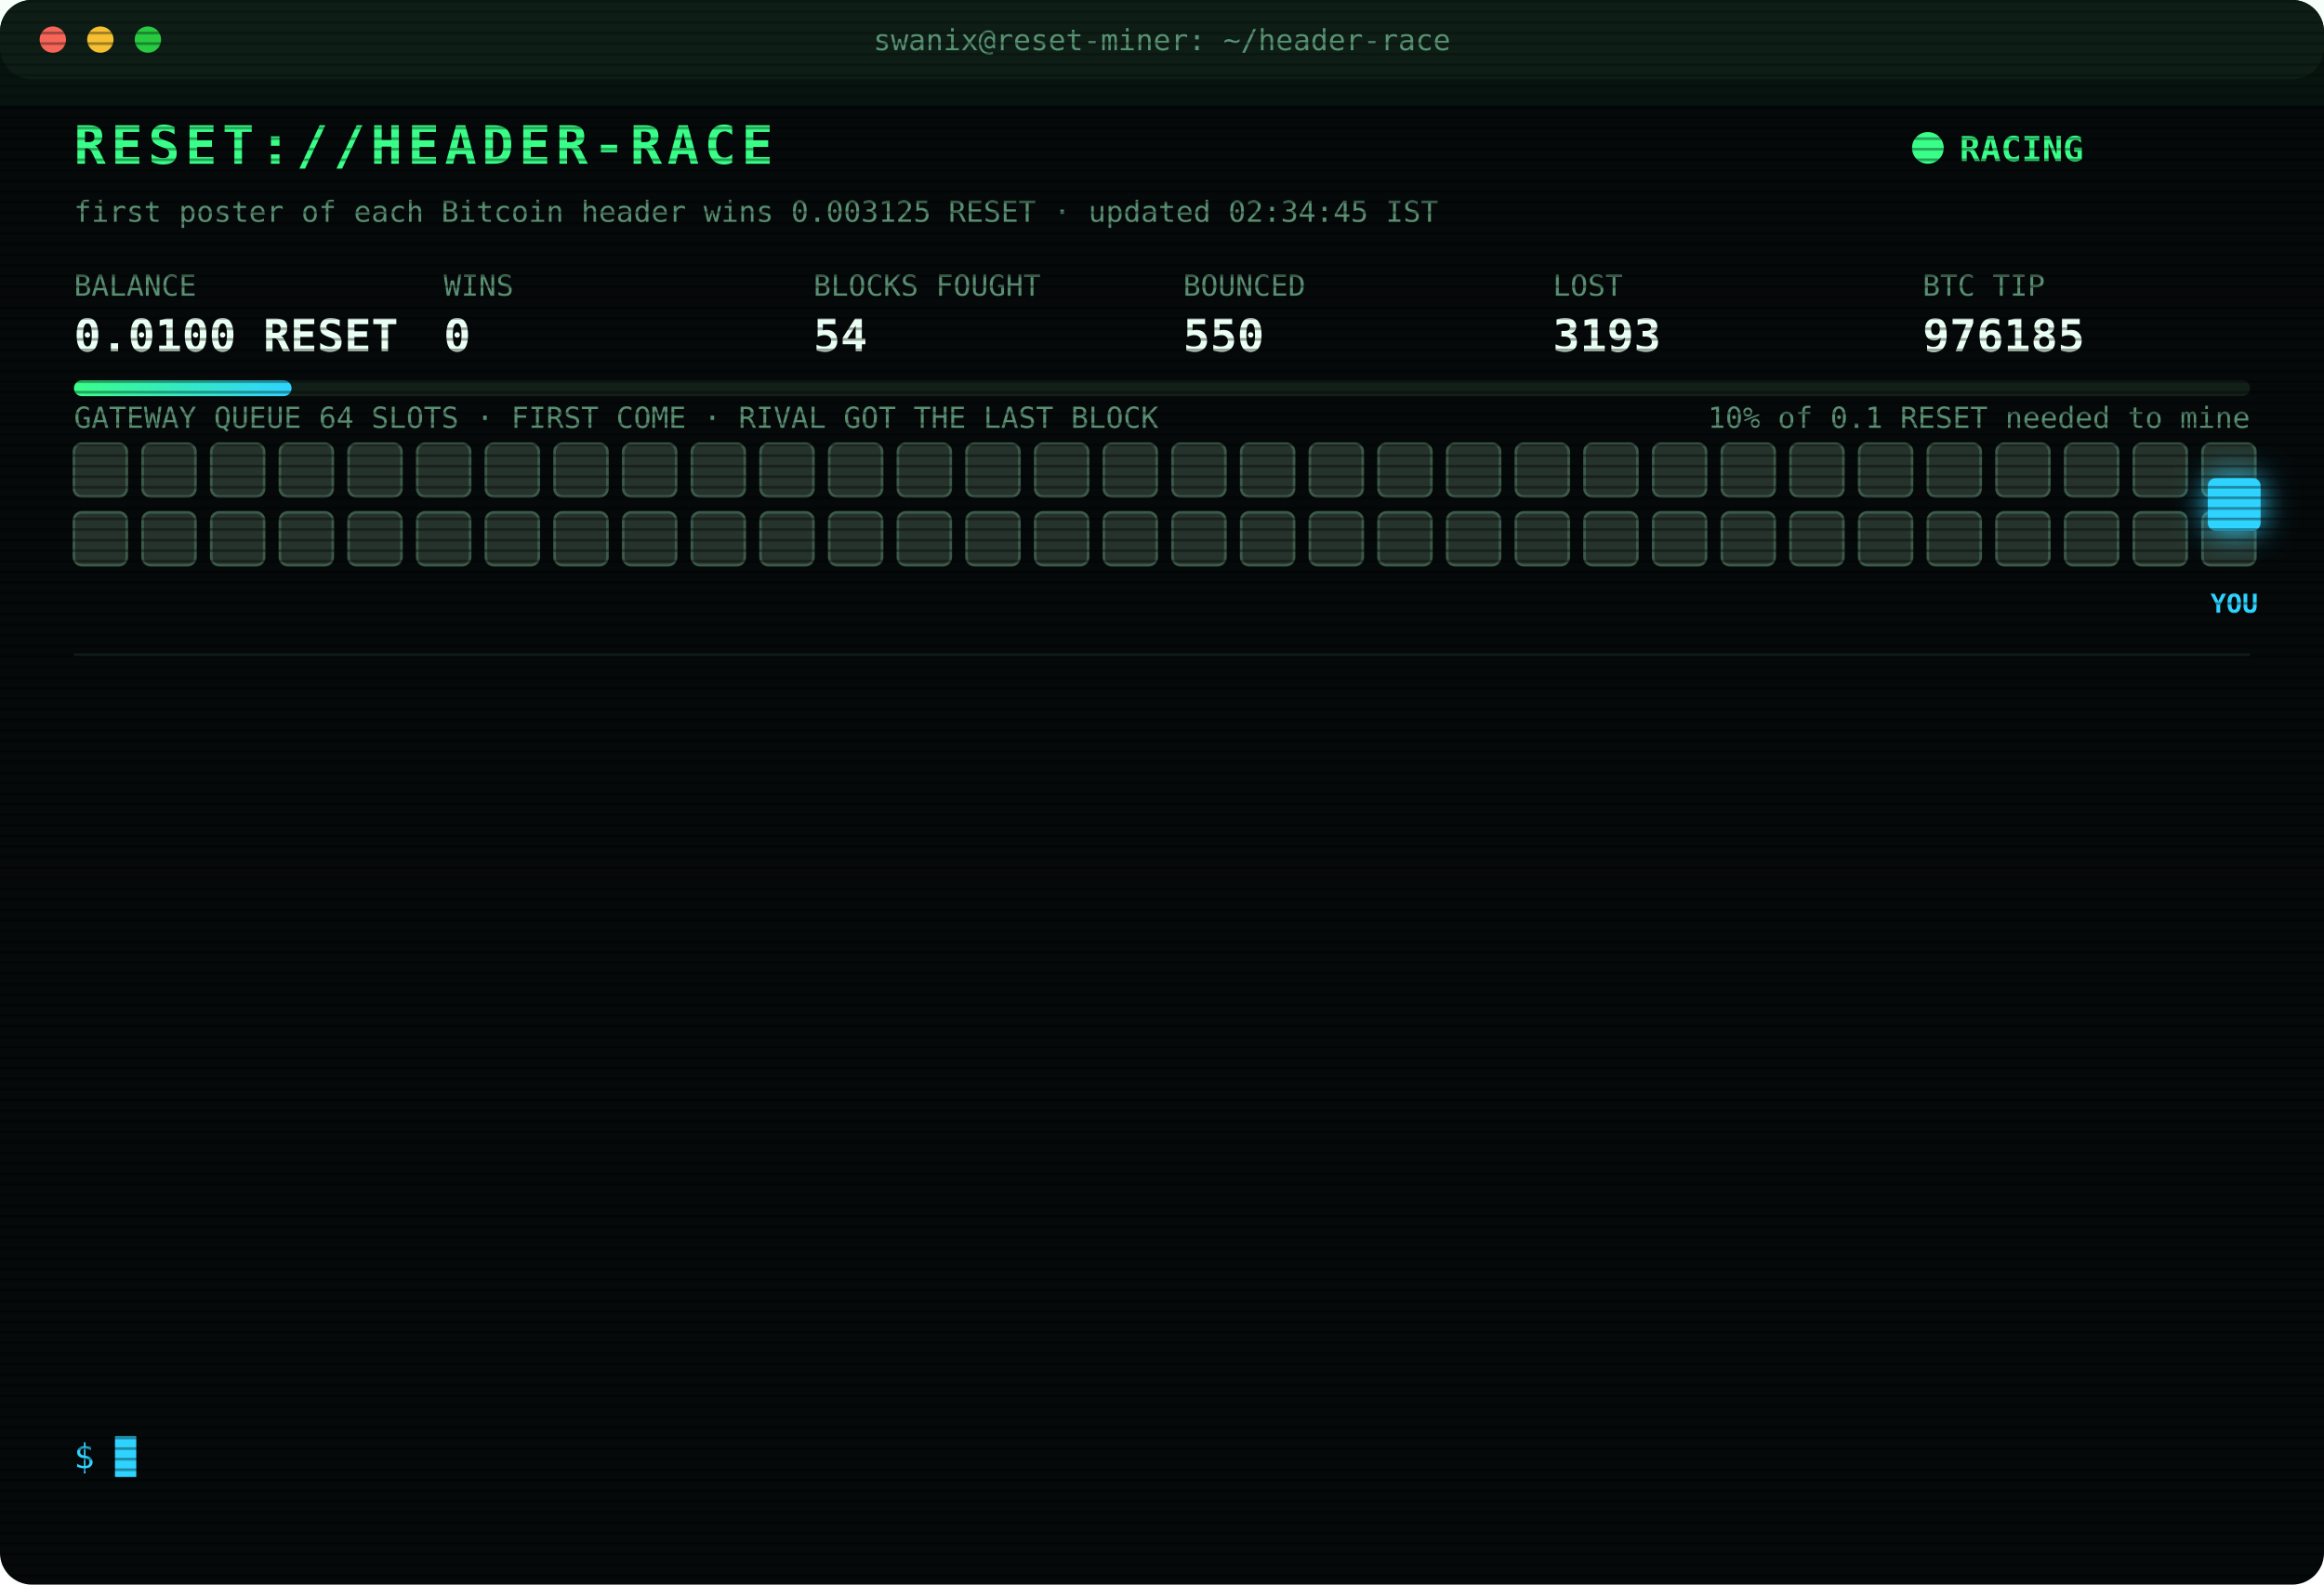
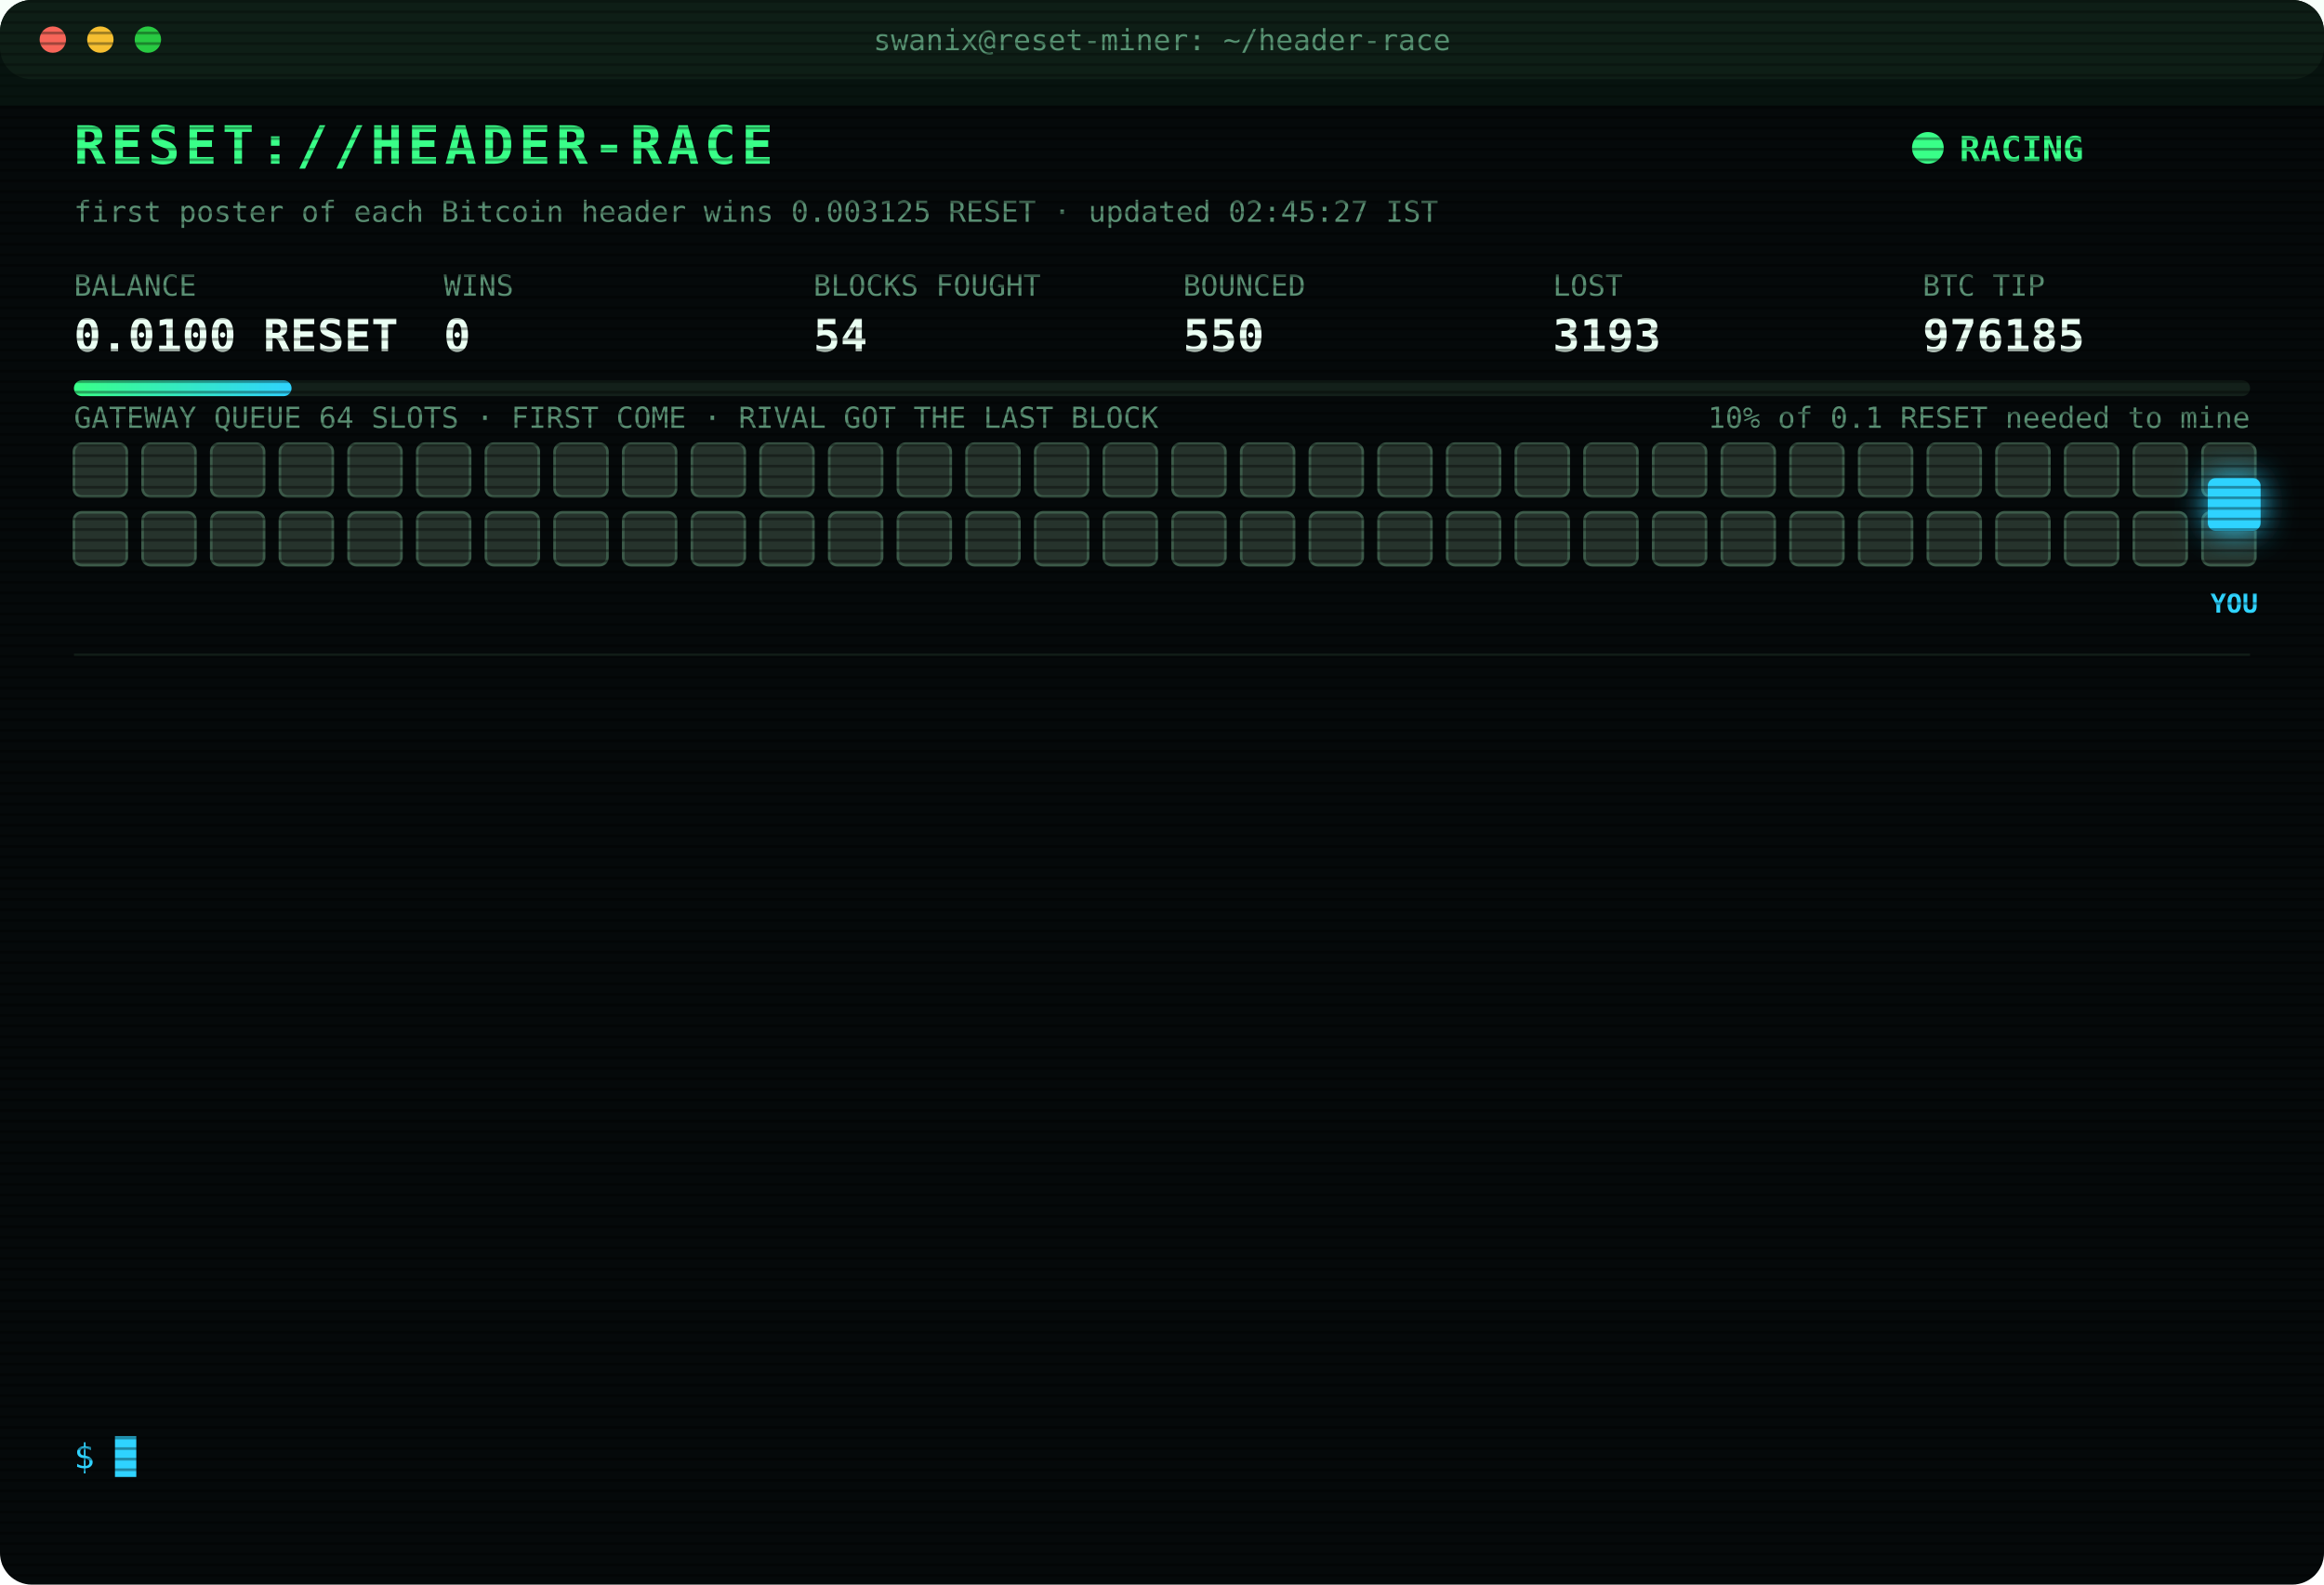
<svg xmlns="http://www.w3.org/2000/svg" width="880" height="600" viewBox="0 0 880 600" font-family="ui-monospace,SFMono-Regular,Menlo,Consolas,monospace">
  <style>
text{font-size:13px;fill:#7CFFB2}
.title{font-size:20px;font-weight:700;fill:#39FF88;letter-spacing:2px;animation:glitch 3s infinite steps(1)}
.sub{fill:#2fd3ff}.k{fill:#5a8f73;font-size:11px}.v{font-size:17px;font-weight:700;fill:#eafff3}
.ts{fill:#3f6b56}.boot{fill:#2fd3ff}.dim{fill:#5a8f73}.bad{fill:#ff4d6d}.warn{fill:#ffd23f}.mag{fill:#ff5cf0}.win{fill:#39FF88;font-weight:700}
.tag{font-size:10px;fill:#2fd3ff;font-weight:700}
.rival{fill:#26332c;stroke:#3c5a49;animation:jam 1.2s infinite alternate}
.idle{fill:#141c18;stroke:#22302a;animation:breathe 4s infinite}
.me{fill:#2fd3ff;filter:drop-shadow(0 0 6px #2fd3ff)}
.hover{animation:nudge 1.1s infinite ease-in-out}.bounce{animation:kick 1.4s infinite}
.ln{opacity:0;animation:in .4s forwards}
.cur{animation:blink 1s infinite steps(1)}
.scan{animation:scan 6s infinite linear}
.led{animation:blink 1.4s infinite}
@keyframes in{from{opacity:0;transform:translateX(-6px)}to{opacity:1;transform:none}}
@keyframes blink{50%{opacity:0}}
@keyframes jam{to{fill:#33463b}}
@keyframes breathe{50%{opacity:.4}}
@keyframes nudge{50%{transform:translateX(-10px)}}
@keyframes kick{0%,100%{transform:none}30%{transform:translateX(-14px)}55%{transform:translateX(10px) translateY(-6px)}}
@keyframes glitch{0%,92%{transform:none}93%{transform:translateX(2px);fill:#ff4d6d}95%{transform:translateX(-2px);fill:#2fd3ff}97%{transform:none}}
@keyframes scan{from{transform:translateY(-40px)}to{transform:translateY(600px)}}
</style>
  <defs>
    <pattern id="sl" width="4" height="4" patternUnits="userSpaceOnUse">
      <rect width="4" height="1" fill="#000" opacity=".35" />
    </pattern>
    <linearGradient id="bar">
      <stop offset="0" stop-color="#39FF88" />
      <stop offset="1" stop-color="#2fd3ff" />
    </linearGradient>
  </defs>
  <rect width="880" height="600" rx="12" fill="#05090a" />
  <rect width="880" height="30" rx="12" fill="#0d1512" />
  <circle cx="20" cy="15" r="5" fill="#ff5f57" />
  <circle cx="38" cy="15" r="5" fill="#febc2e" />
  <circle cx="56" cy="15" r="5" fill="#28c840" />
  <text x="440" y="19" text-anchor="middle" class="k">swanix@reset-miner: ~/header-race</text>
  <text x="28" y="62" class="title">RESET://HEADER-RACE</text>
  <circle class="led" cx="730" cy="56" r="6" fill="#39FF88" />
  <text x="742" y="61" class="win">RACING</text>
-   <text x="28" y="84" class="k">first poster of each Bitcoin header wins 0.003125 RESET · updated 02:34:45 IST</text>
+   <text x="28" y="84" class="k">first poster of each Bitcoin header wins 0.003125 RESET · updated 02:45:27 IST</text>
  <text x="28" y="112" class="k">BALANCE</text>
  <text x="28" y="133" class="v">0.0100 RESET</text>
  <text x="168" y="112" class="k">WINS</text>
  <text x="168" y="133" class="v">0</text>
  <text x="308" y="112" class="k">BLOCKS FOUGHT</text>
  <text x="308" y="133" class="v">54</text>
  <text x="448" y="112" class="k">BOUNCED</text>
  <text x="448" y="133" class="v">550</text>
  <text x="588" y="112" class="k">LOST</text>
  <text x="588" y="133" class="v">3193</text>
  <text x="728" y="112" class="k">BTC TIP</text>
  <text x="728" y="133" class="v">976185</text>
  <rect x="28" y="144" width="824" height="6" rx="3" fill="#13201a" />
  <rect x="28" y="144" width="82.4" height="6" rx="3" fill="url(#bar)" />
  <text x="852" y="162" text-anchor="end" class="k">10% of 0.1 RESET needed to mine</text>
  <text x="28" y="162" class="k">GATEWAY QUEUE 64 SLOTS · FIRST COME · RIVAL GOT THE LAST BLOCK</text>
  <rect class="rival" x="28" y="168" width="20" height="20" rx="3" style="animation-delay:0.00s" />
  <rect class="rival" x="54" y="168" width="20" height="20" rx="3" style="animation-delay:0.05s" />
  <rect class="rival" x="80" y="168" width="20" height="20" rx="3" style="animation-delay:0.10s" />
  <rect class="rival" x="106" y="168" width="20" height="20" rx="3" style="animation-delay:0.15s" />
  <rect class="rival" x="132" y="168" width="20" height="20" rx="3" style="animation-delay:0.20s" />
  <rect class="rival" x="158" y="168" width="20" height="20" rx="3" style="animation-delay:0.25s" />
  <rect class="rival" x="184" y="168" width="20" height="20" rx="3" style="animation-delay:0.30s" />
  <rect class="rival" x="210" y="168" width="20" height="20" rx="3" style="animation-delay:0.35s" />
  <rect class="rival" x="236" y="168" width="20" height="20" rx="3" style="animation-delay:0.40s" />
  <rect class="rival" x="262" y="168" width="20" height="20" rx="3" style="animation-delay:0.45s" />
  <rect class="rival" x="288" y="168" width="20" height="20" rx="3" style="animation-delay:0.50s" />
  <rect class="rival" x="314" y="168" width="20" height="20" rx="3" style="animation-delay:0.55s" />
  <rect class="rival" x="340" y="168" width="20" height="20" rx="3" style="animation-delay:0.60s" />
  <rect class="rival" x="366" y="168" width="20" height="20" rx="3" style="animation-delay:0.65s" />
  <rect class="rival" x="392" y="168" width="20" height="20" rx="3" style="animation-delay:0.70s" />
  <rect class="rival" x="418" y="168" width="20" height="20" rx="3" style="animation-delay:0.75s" />
  <rect class="rival" x="444" y="168" width="20" height="20" rx="3" style="animation-delay:0.80s" />
  <rect class="rival" x="470" y="168" width="20" height="20" rx="3" style="animation-delay:0.85s" />
  <rect class="rival" x="496" y="168" width="20" height="20" rx="3" style="animation-delay:0.90s" />
  <rect class="rival" x="522" y="168" width="20" height="20" rx="3" style="animation-delay:0.95s" />
  <rect class="rival" x="548" y="168" width="20" height="20" rx="3" style="animation-delay:1.00s" />
  <rect class="rival" x="574" y="168" width="20" height="20" rx="3" style="animation-delay:1.05s" />
  <rect class="rival" x="600" y="168" width="20" height="20" rx="3" style="animation-delay:1.10s" />
  <rect class="rival" x="626" y="168" width="20" height="20" rx="3" style="animation-delay:1.15s" />
  <rect class="rival" x="652" y="168" width="20" height="20" rx="3" style="animation-delay:1.20s" />
  <rect class="rival" x="678" y="168" width="20" height="20" rx="3" style="animation-delay:1.25s" />
  <rect class="rival" x="704" y="168" width="20" height="20" rx="3" style="animation-delay:1.30s" />
  <rect class="rival" x="730" y="168" width="20" height="20" rx="3" style="animation-delay:1.35s" />
  <rect class="rival" x="756" y="168" width="20" height="20" rx="3" style="animation-delay:1.40s" />
  <rect class="rival" x="782" y="168" width="20" height="20" rx="3" style="animation-delay:1.45s" />
  <rect class="rival" x="808" y="168" width="20" height="20" rx="3" style="animation-delay:1.50s" />
  <rect class="rival" x="834" y="168" width="20" height="20" rx="3" style="animation-delay:1.55s" />
  <rect class="rival" x="28" y="194" width="20" height="20" rx="3" style="animation-delay:1.60s" />
  <rect class="rival" x="54" y="194" width="20" height="20" rx="3" style="animation-delay:1.65s" />
  <rect class="rival" x="80" y="194" width="20" height="20" rx="3" style="animation-delay:1.70s" />
  <rect class="rival" x="106" y="194" width="20" height="20" rx="3" style="animation-delay:1.75s" />
  <rect class="rival" x="132" y="194" width="20" height="20" rx="3" style="animation-delay:1.80s" />
  <rect class="rival" x="158" y="194" width="20" height="20" rx="3" style="animation-delay:1.85s" />
  <rect class="rival" x="184" y="194" width="20" height="20" rx="3" style="animation-delay:1.90s" />
  <rect class="rival" x="210" y="194" width="20" height="20" rx="3" style="animation-delay:1.95s" />
  <rect class="rival" x="236" y="194" width="20" height="20" rx="3" style="animation-delay:2.00s" />
  <rect class="rival" x="262" y="194" width="20" height="20" rx="3" style="animation-delay:2.05s" />
  <rect class="rival" x="288" y="194" width="20" height="20" rx="3" style="animation-delay:2.10s" />
  <rect class="rival" x="314" y="194" width="20" height="20" rx="3" style="animation-delay:2.15s" />
  <rect class="rival" x="340" y="194" width="20" height="20" rx="3" style="animation-delay:2.20s" />
  <rect class="rival" x="366" y="194" width="20" height="20" rx="3" style="animation-delay:2.25s" />
  <rect class="rival" x="392" y="194" width="20" height="20" rx="3" style="animation-delay:2.30s" />
  <rect class="rival" x="418" y="194" width="20" height="20" rx="3" style="animation-delay:2.35s" />
  <rect class="rival" x="444" y="194" width="20" height="20" rx="3" style="animation-delay:2.40s" />
  <rect class="rival" x="470" y="194" width="20" height="20" rx="3" style="animation-delay:2.45s" />
  <rect class="rival" x="496" y="194" width="20" height="20" rx="3" style="animation-delay:2.50s" />
  <rect class="rival" x="522" y="194" width="20" height="20" rx="3" style="animation-delay:2.55s" />
  <rect class="rival" x="548" y="194" width="20" height="20" rx="3" style="animation-delay:2.60s" />
  <rect class="rival" x="574" y="194" width="20" height="20" rx="3" style="animation-delay:2.65s" />
  <rect class="rival" x="600" y="194" width="20" height="20" rx="3" style="animation-delay:2.70s" />
  <rect class="rival" x="626" y="194" width="20" height="20" rx="3" style="animation-delay:2.75s" />
  <rect class="rival" x="652" y="194" width="20" height="20" rx="3" style="animation-delay:2.80s" />
  <rect class="rival" x="678" y="194" width="20" height="20" rx="3" style="animation-delay:2.85s" />
  <rect class="rival" x="704" y="194" width="20" height="20" rx="3" style="animation-delay:2.90s" />
  <rect class="rival" x="730" y="194" width="20" height="20" rx="3" style="animation-delay:2.95s" />
  <rect class="rival" x="756" y="194" width="20" height="20" rx="3" style="animation-delay:3.00s" />
  <rect class="rival" x="782" y="194" width="20" height="20" rx="3" style="animation-delay:3.05s" />
  <rect class="rival" x="808" y="194" width="20" height="20" rx="3" style="animation-delay:3.10s" />
  <rect class="rival" x="834" y="194" width="20" height="20" rx="3" style="animation-delay:3.15s" />
  <g class="hover">
    <rect class="me" x="836" y="181" width="20" height="20" rx="3" />
    <text class="tag" x="846" y="232" text-anchor="middle">YOU</text>
  </g>
  <line x1="28" x2="852" y1="248" y2="248" stroke="#13201a" />
  <g class="ln" style="animation-delay:0.40s">
    <text x="28" y="270" class="ts">00:23:51</text>
    <text x="104" y="270" class="bad">[LOST] #976173 taken by a rival miner</text>
  </g>
  <g class="ln" style="animation-delay:0.65s">
    <text x="28" y="292" class="ts">00:30:30</text>
    <text x="104" y="292" class="bad">[LOST] #976174 taken by a rival miner</text>
  </g>
  <g class="ln" style="animation-delay:0.90s">
    <text x="28" y="314" class="ts">00:31:48</text>
    <text x="104" y="314" class="bad">[LOST] #976175 taken by a rival miner</text>
  </g>
  <g class="ln" style="animation-delay:1.15s">
    <text x="28" y="336" class="ts">00:55:42</text>
    <text x="104" y="336" class="bad">[LOST] #976177 taken by a rival miner</text>
  </g>
  <g class="ln" style="animation-delay:1.40s">
    <text x="28" y="358" class="ts">01:07:43</text>
    <text x="104" y="358" class="bad">[LOST] #976178 taken by a rival miner</text>
  </g>
  <g class="ln" style="animation-delay:1.65s">
    <text x="28" y="380" class="ts">01:08:15</text>
    <text x="104" y="380" class="bad">[LOST] #976179 taken by a rival miner</text>
  </g>
  <g class="ln" style="animation-delay:1.90s">
    <text x="28" y="402" class="ts">01:26:53</text>
    <text x="104" y="402" class="bad">[LOST] #976180 taken by a rival miner</text>
  </g>
  <g class="ln" style="animation-delay:2.15s">
    <text x="28" y="424" class="ts">02:00:15</text>
    <text x="104" y="424" class="bad">[LOST] #976181 taken by a rival miner</text>
  </g>
  <g class="ln" style="animation-delay:2.40s">
    <text x="28" y="446" class="ts">02:06:02</text>
    <text x="104" y="446" class="bad">[LOST] #976182 taken by a rival miner</text>
  </g>
  <g class="ln" style="animation-delay:2.65s">
    <text x="28" y="468" class="ts">02:18:32</text>
    <text x="104" y="468" class="bad">[LOST] #976183 taken by a rival miner</text>
  </g>
  <g class="ln" style="animation-delay:2.90s">
    <text x="28" y="490" class="ts">02:25:41</text>
    <text x="104" y="490" class="dim">[STINT END] calls 790 · wins 0</text>
  </g>
  <g class="ln" style="animation-delay:3.15s">
    <text x="28" y="512" class="ts">02:30:37</text>
    <text x="104" y="512" class="boot">[BOOT] racer v3 online · 3 feeds · stint 340m</text>
  </g>
  <g class="ln" style="animation-delay:3.40s">
    <text x="28" y="534" class="ts">02:34:45</text>
    <text x="104" y="534" class="bad">[LOST] #976185 taken by a rival miner</text>
  </g>
  <text x="28" y="556" class="sub">$ <tspan class="cur">█</tspan>
  </text>
  <rect width="880" height="600" rx="12" fill="url(#sl)" pointer-events="none" />
  <rect class="scan" width="880" height="40" fill="#39FF88" opacity=".04" />
</svg>
